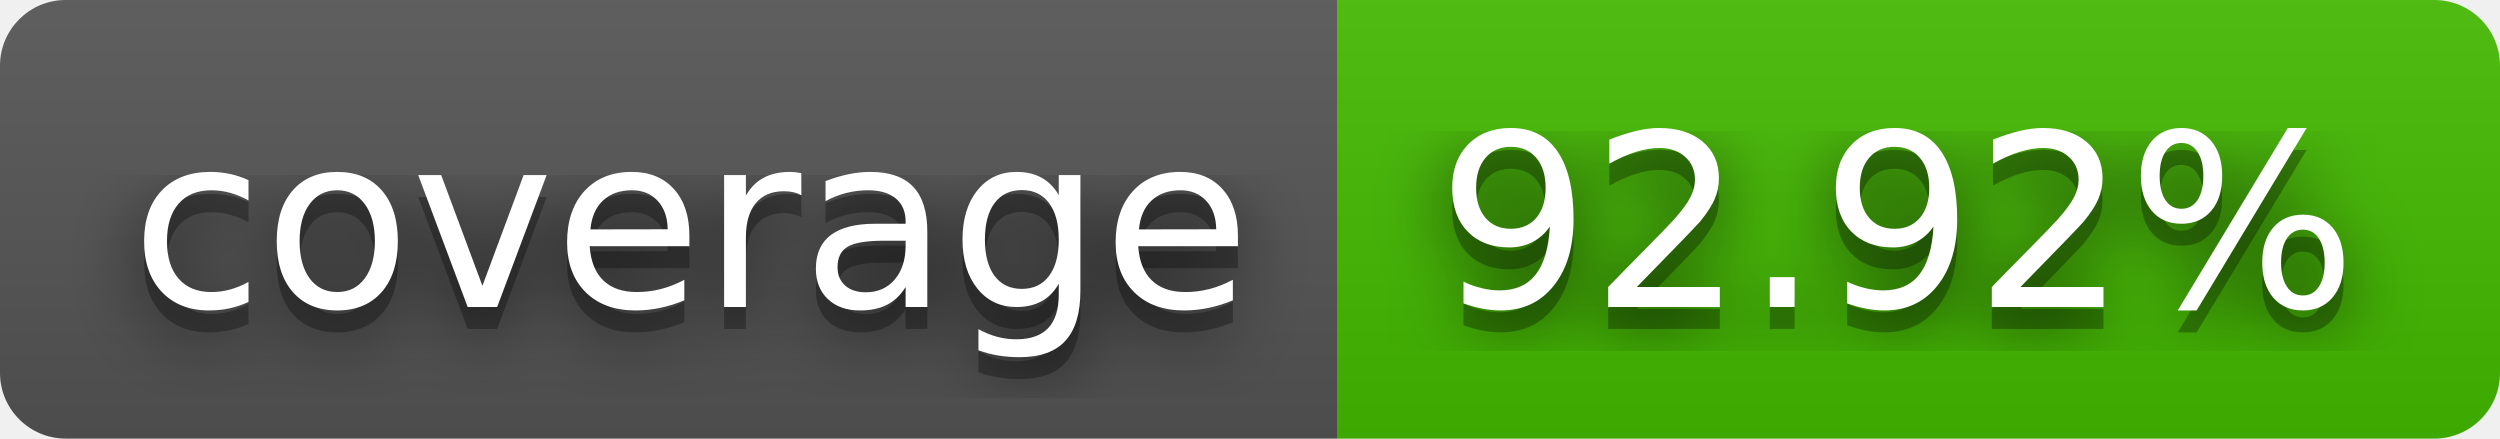
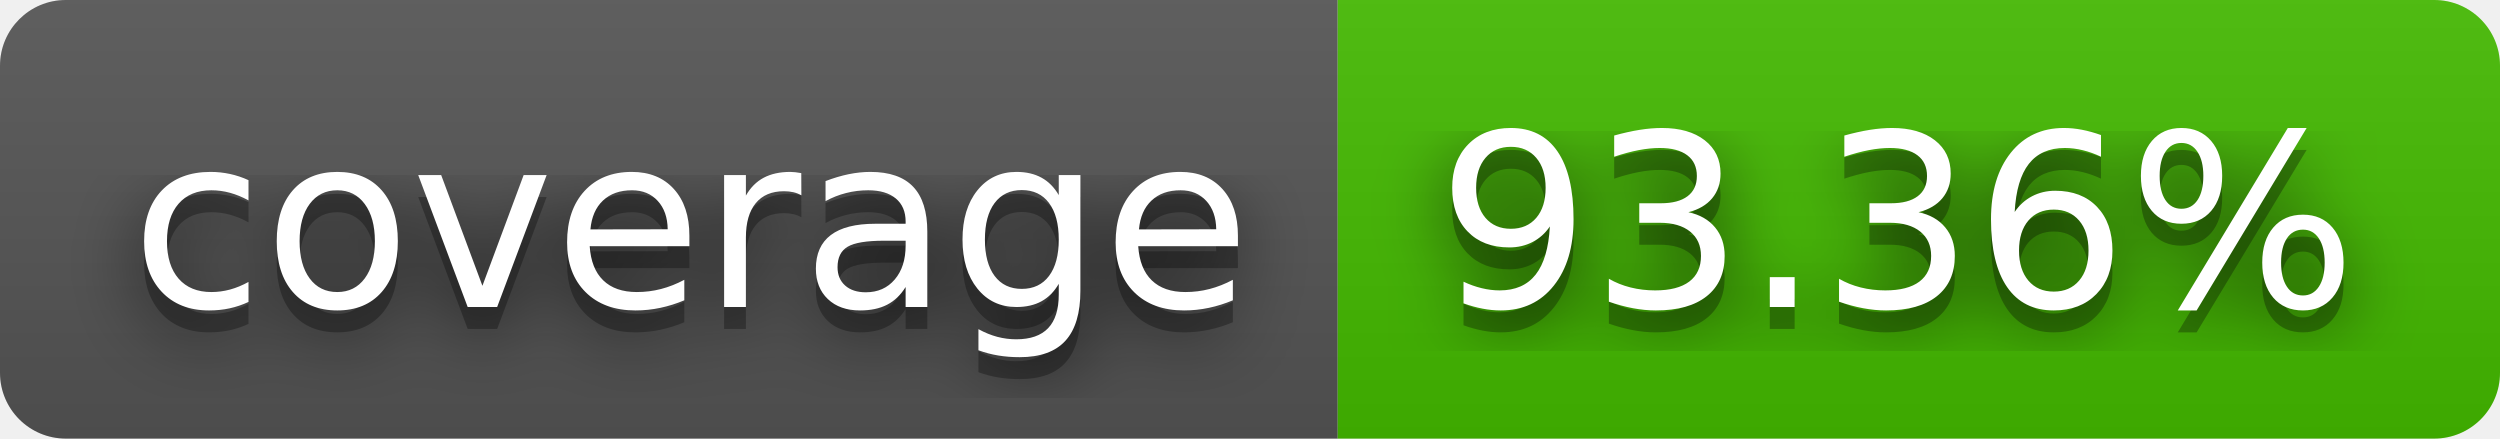
- <svg xmlns="http://www.w3.org/2000/svg" width="114" height="20" role="img" aria-label="coverage: 92.92%">
+ <svg xmlns="http://www.w3.org/2000/svg" width="114" height="20" role="img" aria-label="coverage: 93.36%">
  <filter id="blur">
    <feGaussianBlur stdDeviation="16" />
  </filter>
  <linearGradient id="s" x2="0" y2="100%">
    <stop offset="0" stop-color="#bbb" stop-opacity=".1" />
    <stop offset="1" stop-opacity=".1" />
  </linearGradient>
  <clipPath id="r">
    <rect width="114" height="20" rx="3" />
  </clipPath>
  <g clip-path="url(#r)">
    <rect width="61" height="20" fill="#555" />
    <rect x="61" width="53" height="20" fill="#4b0" />
    <rect width="114" height="20" fill="url(#s)" />
  </g>
  <g fill="#fff" text-anchor="middle" font-family="Verdana,Geneva,DejaVu Sans,sans-serif" text-rendering="geometricPrecision" font-size="110">
    <g transform="scale(.1)">
      <g aria-hidden="true" fill="#010101">
        <text x="315" y="150" fill-opacity=".8" filter="url(#blur)" textLength="510">coverage</text>
        <text x="315" y="150" fill-opacity=".3" textLength="510">coverage</text>
      </g>
      <text x="315" y="140" textLength="510">coverage</text>
    </g>
    <g transform="scale(.1)">
      <g aria-hidden="true" fill="#010101">
-         <text x="865" y="150" fill-opacity=".8" filter="url(#blur)" textLength="430">92.92%</text>
-         <text x="865" y="150" fill-opacity=".3" textLength="430">92.92%</text>
+         <text x="865" y="150" fill-opacity=".8" filter="url(#blur)" textLength="430">93.36%</text>
+         <text x="865" y="150" fill-opacity=".3" textLength="430">93.36%</text>
      </g>
-       <text x="865" y="140" textLength="430">92.92%</text>
+       <text x="865" y="140" textLength="430">93.36%</text>
    </g>
  </g>
</svg>
